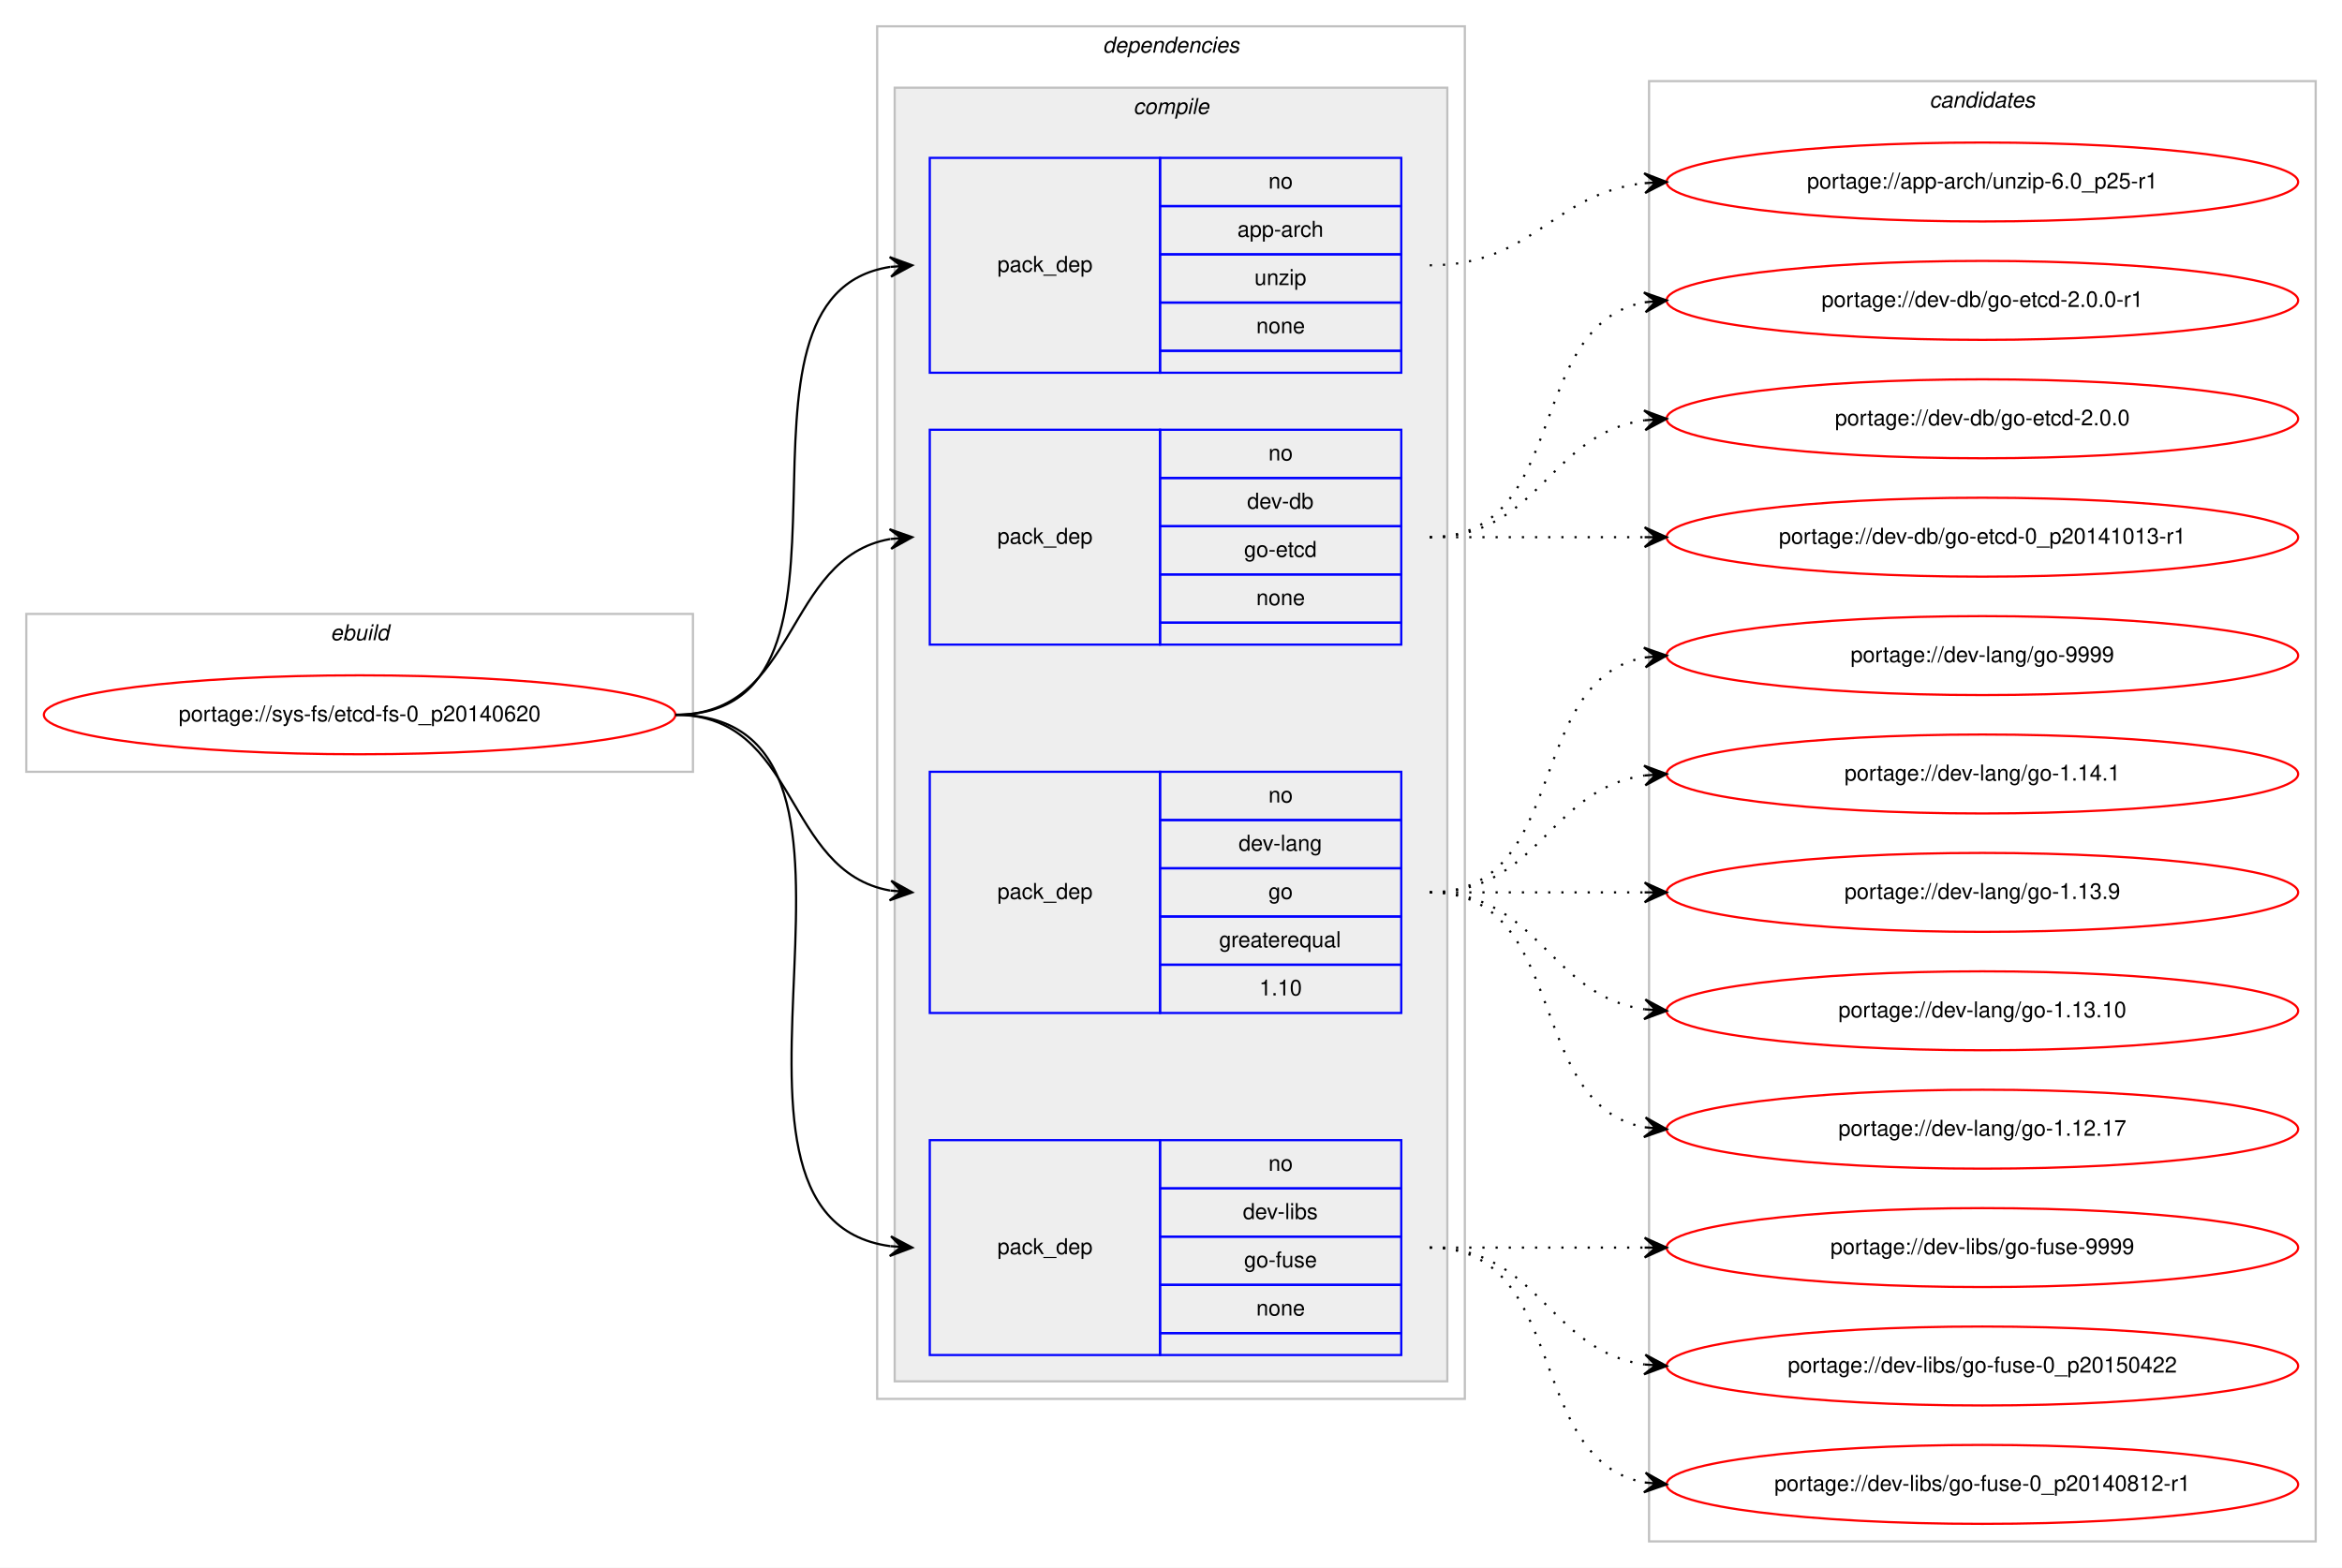
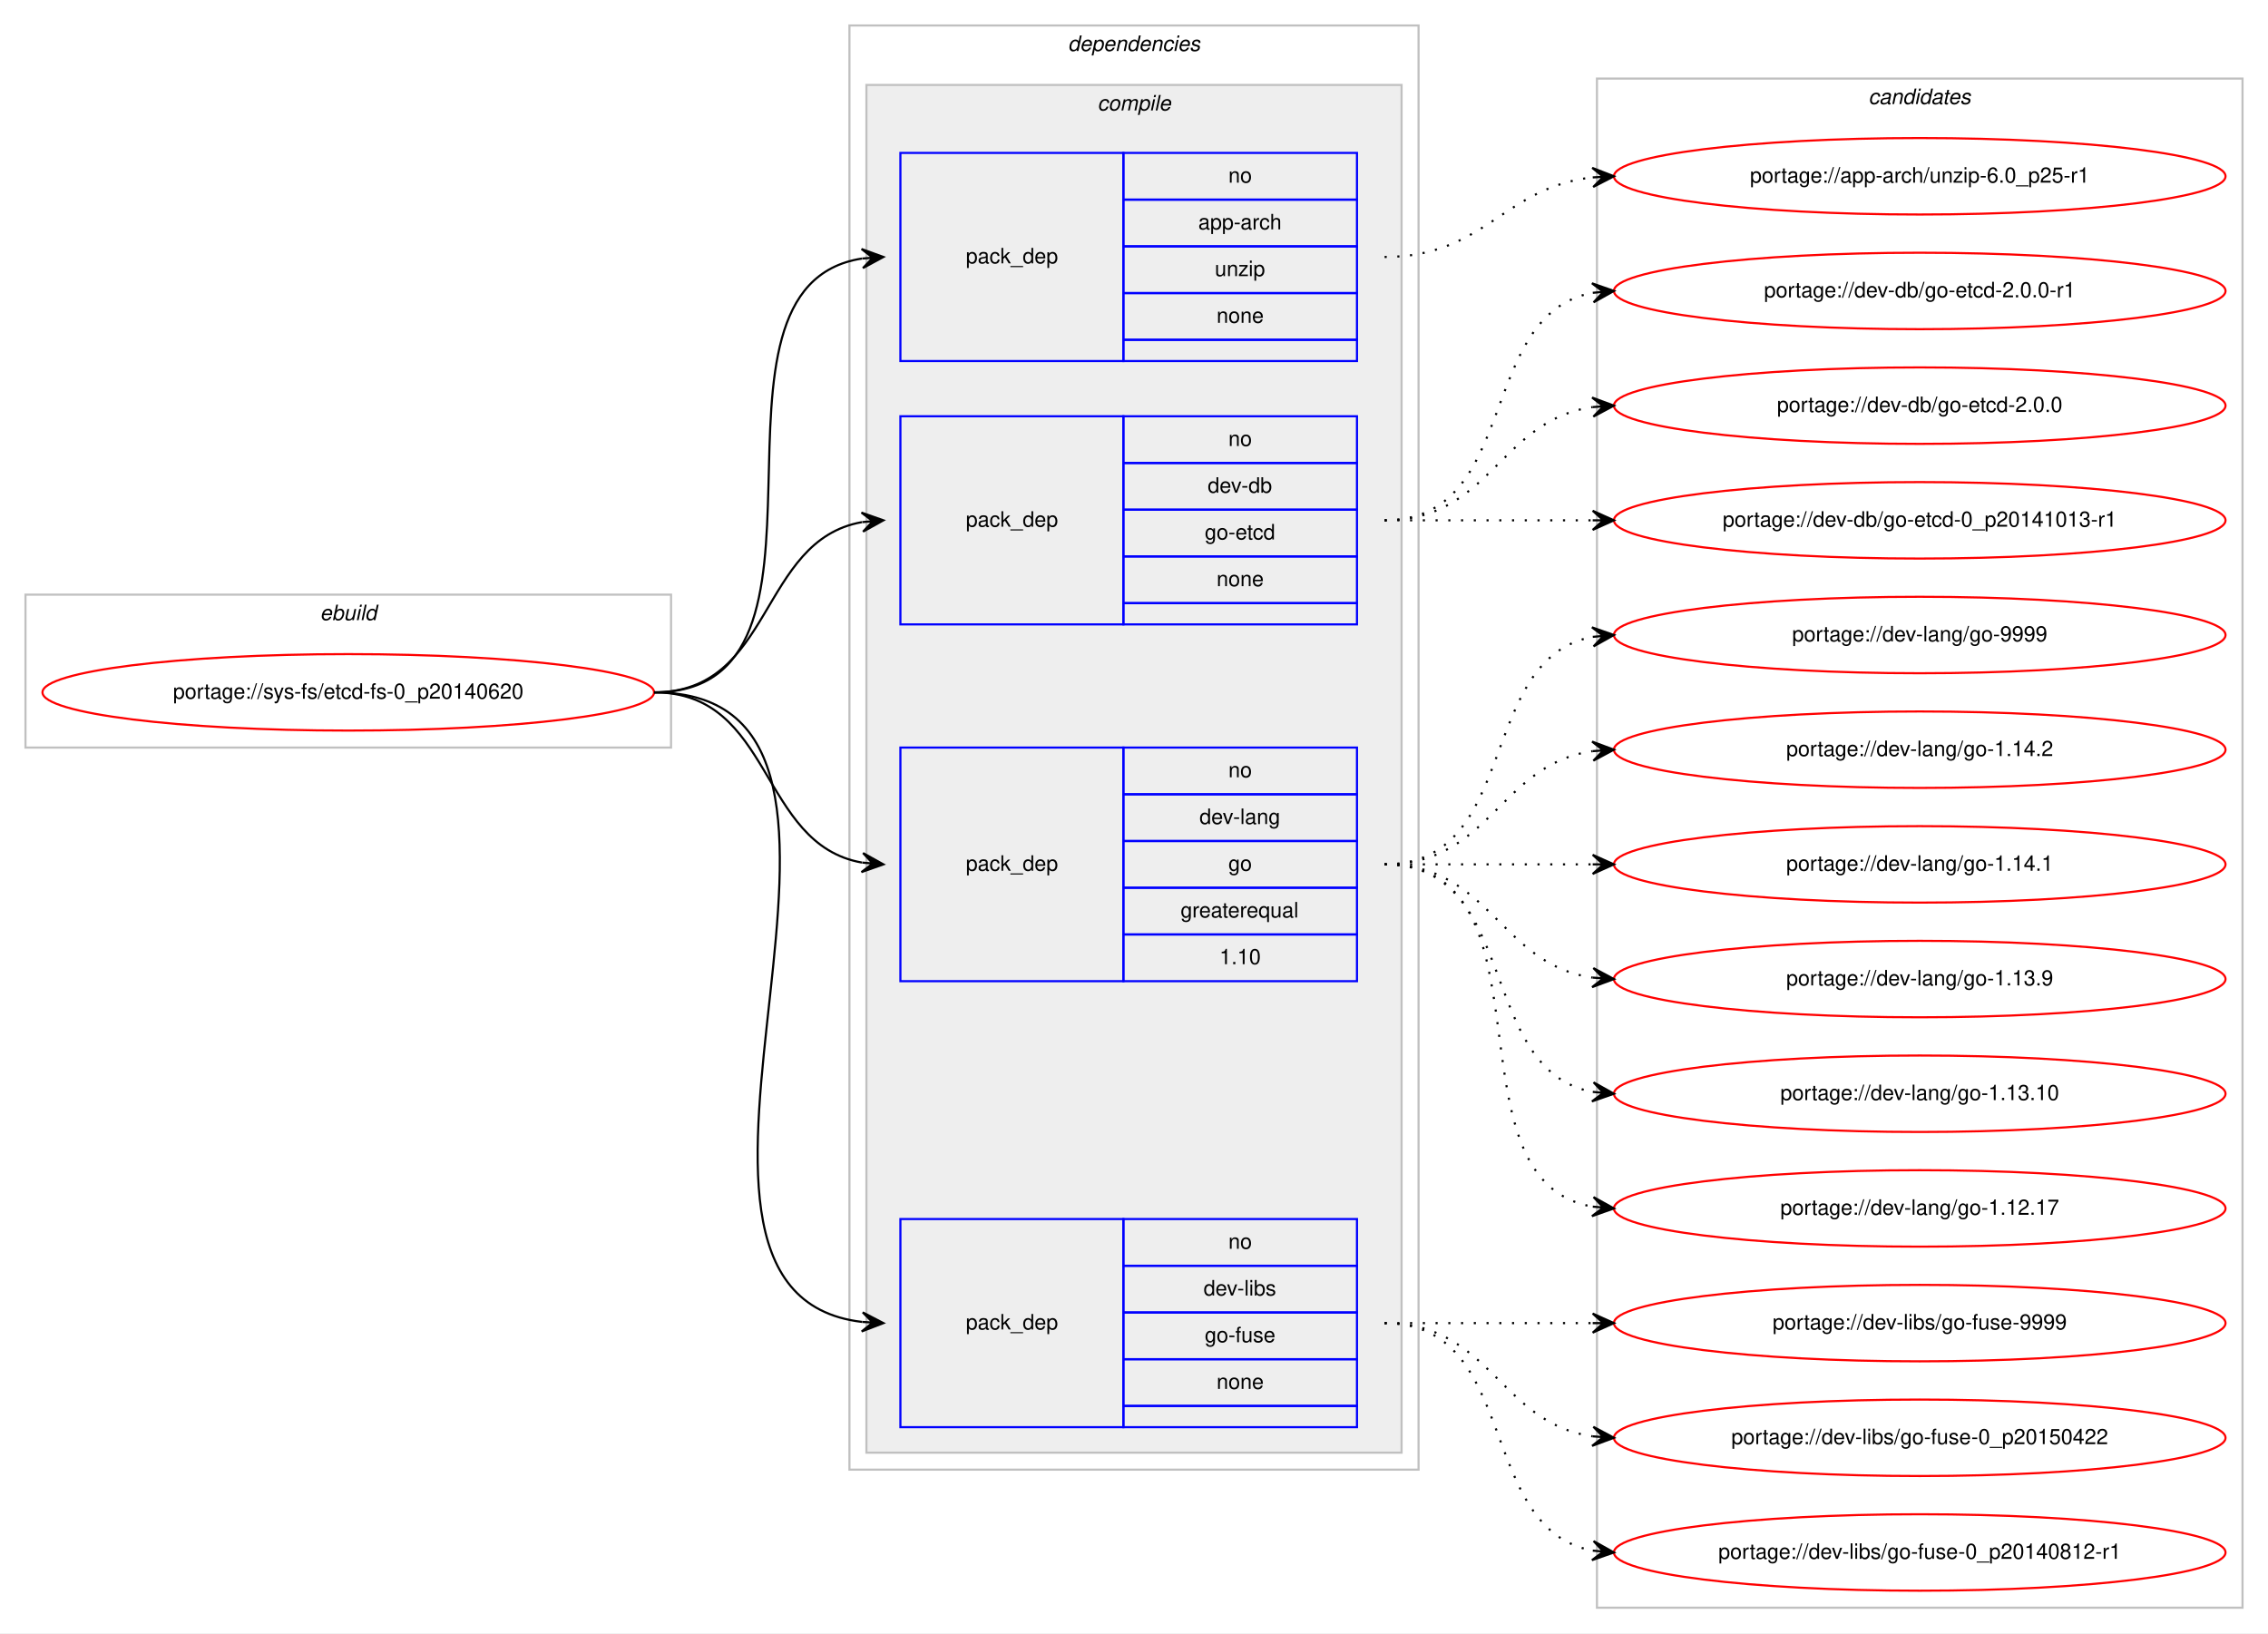
- <svg xmlns="http://www.w3.org/2000/svg" xmlns:xlink="http://www.w3.org/1999/xlink" width="1068pt" height="715pt" viewBox="0.00 0.00 1068.00 715.00">
-   <g id="graph0" class="graph" transform="scale(1 1) rotate(0) translate(4 711)">
-     <polygon fill="#ffffff" stroke="transparent" points="-4,4 -4,-711 1064,-711 1064,4 -4,4" />
+ <svg xmlns="http://www.w3.org/2000/svg" xmlns:xlink="http://www.w3.org/1999/xlink" width="1068pt" height="769pt" viewBox="0.00 0.00 1068.00 769.00">
+   <g id="graph0" class="graph" transform="scale(1 1) rotate(0) translate(4 765)">
+     <polygon fill="#ffffff" stroke="transparent" points="-4,4 -4,-765 1064,-765 1064,4 -4,4" />
    <g id="clust1" class="cluster">
-       <polygon fill="none" stroke="#c0c0c0" points="8,-359 8,-431 312,-431 312,-359 8,-359" />
-       <text text-anchor="start" x="146.663" y="-419" font-family="Helvetica,sans-Serif" font-style="italic" font-size="10.00" fill="#000000">ebuild</text>
+       <polygon fill="none" stroke="#c0c0c0" points="8,-413 8,-485 312,-485 312,-413 8,-413" />
+       <text text-anchor="start" x="146.663" y="-473" font-family="Helvetica,sans-Serif" font-style="italic" font-size="10.00" fill="#000000">ebuild</text>
    </g>
    <g id="clust2" class="cluster">
-       <polygon fill="none" stroke="#c0c0c0" points="396,-73 396,-699 664,-699 664,-73 396,-73" />
-       <text text-anchor="start" x="498.875" y="-687" font-family="Helvetica,sans-Serif" font-style="italic" font-size="10.00" fill="#000000">dependencies</text>
+       <polygon fill="none" stroke="#c0c0c0" points="396,-73 396,-753 664,-753 664,-73 396,-73" />
+       <text text-anchor="start" x="498.875" y="-741" font-family="Helvetica,sans-Serif" font-style="italic" font-size="10.00" fill="#000000">dependencies</text>
    </g>
    <g id="clust3" class="cluster">
-       <polygon fill="#eeeeee" stroke="#c0c0c0" points="404,-81 404,-671 656,-671 656,-81 404,-81" />
-       <text text-anchor="start" x="512.778" y="-659" font-family="Helvetica,sans-Serif" font-style="italic" font-size="10.00" fill="#000000">compile</text>
+       <polygon fill="#eeeeee" stroke="#c0c0c0" points="404,-81 404,-725 656,-725 656,-81 404,-81" />
+       <text text-anchor="start" x="512.778" y="-713" font-family="Helvetica,sans-Serif" font-style="italic" font-size="10.00" fill="#000000">compile</text>
    </g>
    <g id="clust10" class="cluster">
-       <polygon fill="none" stroke="#c0c0c0" points="748,-8 748,-674 1052,-674 1052,-8 748,-8" />
-       <text text-anchor="start" x="875.824" y="-662" font-family="Helvetica,sans-Serif" font-style="italic" font-size="10.00" fill="#000000">candidates</text>
+       <polygon fill="none" stroke="#c0c0c0" points="748,-8 748,-728 1052,-728 1052,-8 748,-8" />
+       <text text-anchor="start" x="875.824" y="-716" font-family="Helvetica,sans-Serif" font-style="italic" font-size="10.00" fill="#000000">candidates</text>
    </g>
    <g id="node1" class="node">
      <g id="a_node1">
        <a xlink:href="../sys-fs/etcd-fs-0_p20140620.svg" xlink:title="portage://sys-fs/etcd-fs-0_p20140620">
-           <ellipse fill="none" stroke="#ff0000" cx="160" cy="-385" rx="144" ry="18" />
-           <text text-anchor="middle" x="160" y="-382" font-family="Helvetica,sans-Serif" font-size="10.00" fill="#000000">portage://sys-fs/etcd-fs-0_p20140620</text>
+           <ellipse fill="none" stroke="#ff0000" cx="160" cy="-439" rx="144" ry="18" />
+           <text text-anchor="middle" x="160" y="-436" font-family="Helvetica,sans-Serif" font-size="10.00" fill="#000000">portage://sys-fs/etcd-fs-0_p20140620</text>
        </a>
      </g>
    </g>
    <g id="node2" class="node">
-       <polygon fill="none" stroke="#0000ff" points="420,-541 420,-639 525,-639 525,-541 420,-541" />
-       <text text-anchor="start" x="450.823" y="-587" font-family="Helvetica,sans-Serif" font-size="10.00" fill="#000000">pack_dep</text>
-       <polygon fill="none" stroke="#0000ff" points="525,-617 525,-639 635,-639 635,-617 525,-617" />
-       <text text-anchor="start" x="574.441" y="-625" font-family="Helvetica,sans-Serif" font-size="10.00" fill="#000000">no</text>
-       <polygon fill="none" stroke="#0000ff" points="525,-595 525,-617 635,-617 635,-595 525,-595" />
-       <text text-anchor="start" x="560.274" y="-603" font-family="Helvetica,sans-Serif" font-size="10.00" fill="#000000">app-arch</text>
-       <polygon fill="none" stroke="#0000ff" points="525,-573 525,-595 635,-595 635,-573 525,-573" />
-       <text text-anchor="start" x="568.052" y="-581" font-family="Helvetica,sans-Serif" font-size="10.00" fill="#000000">unzip</text>
-       <polygon fill="none" stroke="#0000ff" points="525,-551 525,-573 635,-573 635,-551 525,-551" />
-       <text text-anchor="start" x="568.882" y="-559" font-family="Helvetica,sans-Serif" font-size="10.00" fill="#000000">none</text>
-       <polygon fill="none" stroke="#0000ff" points="525,-541 525,-551 635,-551 635,-541 525,-541" />
+       <polygon fill="none" stroke="#0000ff" points="420,-595 420,-693 525,-693 525,-595 420,-595" />
+       <text text-anchor="start" x="450.823" y="-641" font-family="Helvetica,sans-Serif" font-size="10.00" fill="#000000">pack_dep</text>
+       <polygon fill="none" stroke="#0000ff" points="525,-671 525,-693 635,-693 635,-671 525,-671" />
+       <text text-anchor="start" x="574.441" y="-679" font-family="Helvetica,sans-Serif" font-size="10.00" fill="#000000">no</text>
+       <polygon fill="none" stroke="#0000ff" points="525,-649 525,-671 635,-671 635,-649 525,-649" />
+       <text text-anchor="start" x="560.274" y="-657" font-family="Helvetica,sans-Serif" font-size="10.00" fill="#000000">app-arch</text>
+       <polygon fill="none" stroke="#0000ff" points="525,-627 525,-649 635,-649 635,-627 525,-627" />
+       <text text-anchor="start" x="568.052" y="-635" font-family="Helvetica,sans-Serif" font-size="10.00" fill="#000000">unzip</text>
+       <polygon fill="none" stroke="#0000ff" points="525,-605 525,-627 635,-627 635,-605 525,-605" />
+       <text text-anchor="start" x="568.882" y="-613" font-family="Helvetica,sans-Serif" font-size="10.00" fill="#000000">none</text>
+       <polygon fill="none" stroke="#0000ff" points="525,-595 525,-605 635,-605 635,-595 525,-595" />
    </g>
    <g id="edge1" class="edge">
-       <path fill="none" stroke="#000000" d="M304,-385C403.361,-385 315.658,-575.839 401.866,-589.258" />
-       <polygon fill="#000000" stroke="#000000" points="412,-590 401.698,-593.757 407.013,-589.635 402.027,-589.269 402.027,-589.269 402.027,-589.269 407.013,-589.635 402.356,-584.781 412,-590 412,-590" />
+       <path fill="none" stroke="#000000" d="M304,-439C403.361,-439 315.658,-629.839 401.866,-643.258" />
+       <polygon fill="#000000" stroke="#000000" points="412,-644 401.698,-647.757 407.013,-643.635 402.027,-643.269 402.027,-643.269 402.027,-643.269 407.013,-643.635 402.356,-638.781 412,-644 412,-644" />
    </g>
    <g id="node3" class="node">
-       <polygon fill="none" stroke="#0000ff" points="420,-417 420,-515 525,-515 525,-417 420,-417" />
-       <text text-anchor="start" x="450.823" y="-463" font-family="Helvetica,sans-Serif" font-size="10.00" fill="#000000">pack_dep</text>
-       <polygon fill="none" stroke="#0000ff" points="525,-493 525,-515 635,-515 635,-493 525,-493" />
-       <text text-anchor="start" x="574.441" y="-501" font-family="Helvetica,sans-Serif" font-size="10.00" fill="#000000">no</text>
-       <polygon fill="none" stroke="#0000ff" points="525,-471 525,-493 635,-493 635,-471 525,-471" />
-       <text text-anchor="start" x="564.717" y="-479" font-family="Helvetica,sans-Serif" font-size="10.00" fill="#000000">dev-db</text>
-       <polygon fill="none" stroke="#0000ff" points="525,-449 525,-471 635,-471 635,-449 525,-449" />
-       <text text-anchor="start" x="563.328" y="-457" font-family="Helvetica,sans-Serif" font-size="10.00" fill="#000000">go-etcd</text>
-       <polygon fill="none" stroke="#0000ff" points="525,-427 525,-449 635,-449 635,-427 525,-427" />
-       <text text-anchor="start" x="568.882" y="-435" font-family="Helvetica,sans-Serif" font-size="10.00" fill="#000000">none</text>
-       <polygon fill="none" stroke="#0000ff" points="525,-417 525,-427 635,-427 635,-417 525,-417" />
+       <polygon fill="none" stroke="#0000ff" points="420,-471 420,-569 525,-569 525,-471 420,-471" />
+       <text text-anchor="start" x="450.823" y="-517" font-family="Helvetica,sans-Serif" font-size="10.00" fill="#000000">pack_dep</text>
+       <polygon fill="none" stroke="#0000ff" points="525,-547 525,-569 635,-569 635,-547 525,-547" />
+       <text text-anchor="start" x="574.441" y="-555" font-family="Helvetica,sans-Serif" font-size="10.00" fill="#000000">no</text>
+       <polygon fill="none" stroke="#0000ff" points="525,-525 525,-547 635,-547 635,-525 525,-525" />
+       <text text-anchor="start" x="564.717" y="-533" font-family="Helvetica,sans-Serif" font-size="10.00" fill="#000000">dev-db</text>
+       <polygon fill="none" stroke="#0000ff" points="525,-503 525,-525 635,-525 635,-503 525,-503" />
+       <text text-anchor="start" x="563.328" y="-511" font-family="Helvetica,sans-Serif" font-size="10.00" fill="#000000">go-etcd</text>
+       <polygon fill="none" stroke="#0000ff" points="525,-481 525,-503 635,-503 635,-481 525,-481" />
+       <text text-anchor="start" x="568.882" y="-489" font-family="Helvetica,sans-Serif" font-size="10.00" fill="#000000">none</text>
+       <polygon fill="none" stroke="#0000ff" points="525,-471 525,-481 635,-481 635,-471 525,-471" />
    </g>
    <g id="edge2" class="edge">
-       <path fill="none" stroke="#000000" d="M304,-385C360.367,-385 353.189,-456.488 401.861,-465.145" />
-       <polygon fill="#000000" stroke="#000000" points="412,-466 401.657,-469.644 407.018,-465.58 402.035,-465.16 402.035,-465.16 402.035,-465.16 407.018,-465.58 402.413,-460.676 412,-466 412,-466" />
+       <path fill="none" stroke="#000000" d="M304,-439C360.367,-439 353.189,-510.488 401.861,-519.145" />
+       <polygon fill="#000000" stroke="#000000" points="412,-520 401.657,-523.644 407.018,-519.58 402.035,-519.16 402.035,-519.16 402.035,-519.16 407.018,-519.58 402.413,-514.676 412,-520 412,-520" />
    </g>
    <g id="node4" class="node">
-       <polygon fill="none" stroke="#0000ff" points="420,-249 420,-359 525,-359 525,-249 420,-249" />
-       <text text-anchor="start" x="450.823" y="-301" font-family="Helvetica,sans-Serif" font-size="10.00" fill="#000000">pack_dep</text>
-       <polygon fill="none" stroke="#0000ff" points="525,-337 525,-359 635,-359 635,-337 525,-337" />
-       <text text-anchor="start" x="574.441" y="-345" font-family="Helvetica,sans-Serif" font-size="10.00" fill="#000000">no</text>
-       <polygon fill="none" stroke="#0000ff" points="525,-315 525,-337 635,-337 635,-315 525,-315" />
-       <text text-anchor="start" x="560.828" y="-323" font-family="Helvetica,sans-Serif" font-size="10.00" fill="#000000">dev-lang</text>
-       <polygon fill="none" stroke="#0000ff" points="525,-293 525,-315 635,-315 635,-293 525,-293" />
-       <text text-anchor="start" x="574.441" y="-301" font-family="Helvetica,sans-Serif" font-size="10.00" fill="#000000">go</text>
-       <polygon fill="none" stroke="#0000ff" points="525,-271 525,-293 635,-293 635,-271 525,-271" />
-       <text text-anchor="start" x="551.936" y="-279" font-family="Helvetica,sans-Serif" font-size="10.00" fill="#000000">greaterequal</text>
-       <polygon fill="none" stroke="#0000ff" points="525,-249 525,-271 635,-271 635,-249 525,-249" />
-       <text text-anchor="start" x="570.272" y="-257" font-family="Helvetica,sans-Serif" font-size="10.00" fill="#000000">1.10</text>
+       <polygon fill="none" stroke="#0000ff" points="420,-303 420,-413 525,-413 525,-303 420,-303" />
+       <text text-anchor="start" x="450.823" y="-355" font-family="Helvetica,sans-Serif" font-size="10.00" fill="#000000">pack_dep</text>
+       <polygon fill="none" stroke="#0000ff" points="525,-391 525,-413 635,-413 635,-391 525,-391" />
+       <text text-anchor="start" x="574.441" y="-399" font-family="Helvetica,sans-Serif" font-size="10.00" fill="#000000">no</text>
+       <polygon fill="none" stroke="#0000ff" points="525,-369 525,-391 635,-391 635,-369 525,-369" />
+       <text text-anchor="start" x="560.828" y="-377" font-family="Helvetica,sans-Serif" font-size="10.00" fill="#000000">dev-lang</text>
+       <polygon fill="none" stroke="#0000ff" points="525,-347 525,-369 635,-369 635,-347 525,-347" />
+       <text text-anchor="start" x="574.441" y="-355" font-family="Helvetica,sans-Serif" font-size="10.00" fill="#000000">go</text>
+       <polygon fill="none" stroke="#0000ff" points="525,-325 525,-347 635,-347 635,-325 525,-325" />
+       <text text-anchor="start" x="551.936" y="-333" font-family="Helvetica,sans-Serif" font-size="10.00" fill="#000000">greaterequal</text>
+       <polygon fill="none" stroke="#0000ff" points="525,-303 525,-325 635,-325 635,-303 525,-303" />
+       <text text-anchor="start" x="570.272" y="-311" font-family="Helvetica,sans-Serif" font-size="10.00" fill="#000000">1.10</text>
    </g>
    <g id="edge3" class="edge">
-       <path fill="none" stroke="#000000" d="M304,-385C360.367,-385 353.189,-313.512 401.861,-304.855" />
-       <polygon fill="#000000" stroke="#000000" points="412,-304 402.413,-309.324 407.018,-304.42 402.035,-304.84 402.035,-304.84 402.035,-304.84 407.018,-304.42 401.657,-300.356 412,-304 412,-304" />
+       <path fill="none" stroke="#000000" d="M304,-439C360.367,-439 353.189,-367.512 401.861,-358.855" />
+       <polygon fill="#000000" stroke="#000000" points="412,-358 402.413,-363.324 407.018,-358.42 402.035,-358.84 402.035,-358.84 402.035,-358.84 407.018,-358.42 401.657,-354.356 412,-358 412,-358" />
    </g>
    <g id="node5" class="node">
      <polygon fill="none" stroke="#0000ff" points="420,-93 420,-191 525,-191 525,-93 420,-93" />
      <text text-anchor="start" x="450.823" y="-139" font-family="Helvetica,sans-Serif" font-size="10.00" fill="#000000">pack_dep</text>
      <polygon fill="none" stroke="#0000ff" points="525,-169 525,-191 635,-191 635,-169 525,-169" />
      <text text-anchor="start" x="574.441" y="-177" font-family="Helvetica,sans-Serif" font-size="10.00" fill="#000000">no</text>
      <polygon fill="none" stroke="#0000ff" points="525,-147 525,-169 635,-169 635,-147 525,-147" />
      <text text-anchor="start" x="562.778" y="-155" font-family="Helvetica,sans-Serif" font-size="10.00" fill="#000000">dev-libs</text>
      <polygon fill="none" stroke="#0000ff" points="525,-125 525,-147 635,-147 635,-125 525,-125" />
      <text text-anchor="start" x="563.328" y="-133" font-family="Helvetica,sans-Serif" font-size="10.00" fill="#000000">go-fuse</text>
      <polygon fill="none" stroke="#0000ff" points="525,-103 525,-125 635,-125 635,-103 525,-103" />
      <text text-anchor="start" x="568.882" y="-111" font-family="Helvetica,sans-Serif" font-size="10.00" fill="#000000">none</text>
      <polygon fill="none" stroke="#0000ff" points="525,-93 525,-103 635,-103 635,-93 525,-93" />
    </g>
    <g id="edge4" class="edge">
-       <path fill="none" stroke="#000000" d="M304,-385C418.608,-385 301.36,-156.49 401.93,-142.655" />
-       <polygon fill="#000000" stroke="#000000" points="412,-142 402.313,-147.139 407.01,-142.324 402.021,-142.649 402.021,-142.649 402.021,-142.649 407.01,-142.324 401.729,-138.158 412,-142 412,-142" />
+       <path fill="none" stroke="#000000" d="M304,-439C440.89,-439 280.122,-156.891 401.897,-142.565" />
+       <polygon fill="#000000" stroke="#000000" points="412,-142 402.267,-147.051 407.008,-142.279 402.016,-142.558 402.016,-142.558 402.016,-142.558 407.008,-142.279 401.764,-138.065 412,-142 412,-142" />
    </g>
    <g id="node6" class="node">
      <g id="a_node6">
        <a xlink:href="../app-arch/unzip-6.0_p25-r1.svg" xlink:title="portage://app-arch/unzip-6.0_p25-r1">
-           <ellipse fill="none" stroke="#ff0000" cx="900" cy="-628" rx="144" ry="18" />
-           <text text-anchor="middle" x="900" y="-625" font-family="Helvetica,sans-Serif" font-size="10.00" fill="#000000">portage://app-arch/unzip-6.0_p25-r1</text>
+           <ellipse fill="none" stroke="#ff0000" cx="900" cy="-682" rx="144" ry="18" />
+           <text text-anchor="middle" x="900" y="-679" font-family="Helvetica,sans-Serif" font-size="10.00" fill="#000000">portage://app-arch/unzip-6.0_p25-r1</text>
        </a>
      </g>
    </g>
    <g id="edge5" class="edge">
-       <path fill="none" stroke="#000000" stroke-dasharray="1,5" d="M648,-590C695.307,-590 704.019,-622.844 745.898,-627.463" />
-       <polygon fill="#000000" stroke="#000000" points="756,-628 745.775,-631.963 751.007,-627.735 746.014,-627.469 746.014,-627.469 746.014,-627.469 751.007,-627.735 746.253,-622.975 756,-628 756,-628" />
+       <path fill="none" stroke="#000000" stroke-dasharray="1,5" d="M648,-644C695.307,-644 704.019,-676.844 745.898,-681.463" />
+       <polygon fill="#000000" stroke="#000000" points="756,-682 745.775,-685.963 751.007,-681.735 746.014,-681.469 746.014,-681.469 746.014,-681.469 751.007,-681.735 746.253,-676.975 756,-682 756,-682" />
    </g>
    <g id="node7" class="node">
      <g id="a_node7">
        <a xlink:href="../dev-db/go-etcd-2.0.0-r1.svg" xlink:title="portage://dev-db/go-etcd-2.0.0-r1">
-           <ellipse fill="none" stroke="#ff0000" cx="900" cy="-574" rx="144" ry="18" />
-           <text text-anchor="middle" x="900" y="-571" font-family="Helvetica,sans-Serif" font-size="10.00" fill="#000000">portage://dev-db/go-etcd-2.0.0-r1</text>
+           <ellipse fill="none" stroke="#ff0000" cx="900" cy="-628" rx="144" ry="18" />
+           <text text-anchor="middle" x="900" y="-625" font-family="Helvetica,sans-Serif" font-size="10.00" fill="#000000">portage://dev-db/go-etcd-2.0.0-r1</text>
        </a>
      </g>
    </g>
    <g id="edge6" class="edge">
-       <path fill="none" stroke="#000000" stroke-dasharray="1,5" d="M648,-466C712.303,-466 690.78,-562.91 746.031,-573.131" />
-       <polygon fill="#000000" stroke="#000000" points="756,-574 745.647,-577.614 751.019,-573.566 746.038,-573.131 746.038,-573.131 746.038,-573.131 751.019,-573.566 746.429,-568.648 756,-574 756,-574" />
+       <path fill="none" stroke="#000000" stroke-dasharray="1,5" d="M648,-520C712.303,-520 690.78,-616.91 746.031,-627.131" />
+       <polygon fill="#000000" stroke="#000000" points="756,-628 745.647,-631.614 751.019,-627.566 746.038,-627.131 746.038,-627.131 746.038,-627.131 751.019,-627.566 746.429,-622.648 756,-628 756,-628" />
    </g>
    <g id="node8" class="node">
      <g id="a_node8">
        <a xlink:href="../dev-db/go-etcd-2.0.0.svg" xlink:title="portage://dev-db/go-etcd-2.0.0">
-           <ellipse fill="none" stroke="#ff0000" cx="900" cy="-520" rx="144" ry="18" />
-           <text text-anchor="middle" x="900" y="-517" font-family="Helvetica,sans-Serif" font-size="10.00" fill="#000000">portage://dev-db/go-etcd-2.0.0</text>
+           <ellipse fill="none" stroke="#ff0000" cx="900" cy="-574" rx="144" ry="18" />
+           <text text-anchor="middle" x="900" y="-571" font-family="Helvetica,sans-Serif" font-size="10.00" fill="#000000">portage://dev-db/go-etcd-2.0.0</text>
        </a>
      </g>
    </g>
    <g id="edge7" class="edge">
-       <path fill="none" stroke="#000000" stroke-dasharray="1,5" d="M648,-466C698.102,-466 702.012,-513.066 745.979,-519.317" />
-       <polygon fill="#000000" stroke="#000000" points="756,-520 745.717,-523.81 751.012,-519.66 746.023,-519.32 746.023,-519.32 746.023,-519.32 751.012,-519.66 746.329,-514.831 756,-520 756,-520" />
+       <path fill="none" stroke="#000000" stroke-dasharray="1,5" d="M648,-520C698.102,-520 702.012,-567.066 745.979,-573.317" />
+       <polygon fill="#000000" stroke="#000000" points="756,-574 745.717,-577.81 751.012,-573.66 746.023,-573.32 746.023,-573.32 746.023,-573.32 751.012,-573.66 746.329,-568.831 756,-574 756,-574" />
    </g>
    <g id="node9" class="node">
      <g id="a_node9">
        <a xlink:href="../dev-db/go-etcd-0_p20141013-r1.svg" xlink:title="portage://dev-db/go-etcd-0_p20141013-r1">
-           <ellipse fill="none" stroke="#ff0000" cx="900" cy="-466" rx="144" ry="18" />
-           <text text-anchor="middle" x="900" y="-463" font-family="Helvetica,sans-Serif" font-size="10.00" fill="#000000">portage://dev-db/go-etcd-0_p20141013-r1</text>
+           <ellipse fill="none" stroke="#ff0000" cx="900" cy="-520" rx="144" ry="18" />
+           <text text-anchor="middle" x="900" y="-517" font-family="Helvetica,sans-Serif" font-size="10.00" fill="#000000">portage://dev-db/go-etcd-0_p20141013-r1</text>
        </a>
      </g>
    </g>
    <g id="edge8" class="edge">
-       <path fill="none" stroke="#000000" stroke-dasharray="1,5" d="M648,-466C692.438,-466 706.02,-466 745.878,-466" />
-       <polygon fill="#000000" stroke="#000000" points="756,-466 746,-470.5 751,-466 746,-466 746,-466 746,-466 751,-466 746,-461.5 756,-466 756,-466" />
+       <path fill="none" stroke="#000000" stroke-dasharray="1,5" d="M648,-520C692.438,-520 706.02,-520 745.878,-520" />
+       <polygon fill="#000000" stroke="#000000" points="756,-520 746,-524.5 751,-520 746,-520 746,-520 746,-520 751,-520 746,-515.5 756,-520 756,-520" />
    </g>
    <g id="node10" class="node">
      <g id="a_node10">
        <a xlink:href="../dev-lang/go-9999.svg" xlink:title="portage://dev-lang/go-9999">
-           <ellipse fill="none" stroke="#ff0000" cx="900" cy="-412" rx="144" ry="18" />
-           <text text-anchor="middle" x="900" y="-409" font-family="Helvetica,sans-Serif" font-size="10.00" fill="#000000">portage://dev-lang/go-9999</text>
+           <ellipse fill="none" stroke="#ff0000" cx="900" cy="-466" rx="144" ry="18" />
+           <text text-anchor="middle" x="900" y="-463" font-family="Helvetica,sans-Serif" font-size="10.00" fill="#000000">portage://dev-lang/go-9999</text>
        </a>
      </g>
    </g>
    <g id="edge9" class="edge">
-       <path fill="none" stroke="#000000" stroke-dasharray="1,5" d="M648,-304C712.303,-304 690.78,-400.91 746.031,-411.131" />
-       <polygon fill="#000000" stroke="#000000" points="756,-412 745.647,-415.614 751.019,-411.566 746.038,-411.131 746.038,-411.131 746.038,-411.131 751.019,-411.566 746.429,-406.648 756,-412 756,-412" />
+       <path fill="none" stroke="#000000" stroke-dasharray="1,5" d="M648,-358C712.303,-358 690.78,-454.91 746.031,-465.131" />
+       <polygon fill="#000000" stroke="#000000" points="756,-466 745.647,-469.614 751.019,-465.566 746.038,-465.131 746.038,-465.131 746.038,-465.131 751.019,-465.566 746.429,-460.648 756,-466 756,-466" />
    </g>
    <g id="node11" class="node">
      <g id="a_node11">
+         <a xlink:href="../dev-lang/go-1.14.2.svg" xlink:title="portage://dev-lang/go-1.14.2">
+           <ellipse fill="none" stroke="#ff0000" cx="900" cy="-412" rx="144" ry="18" />
+           <text text-anchor="middle" x="900" y="-409" font-family="Helvetica,sans-Serif" font-size="10.00" fill="#000000">portage://dev-lang/go-1.14.2</text>
+         </a>
+       </g>
+     </g>
+     <g id="edge10" class="edge">
+       <path fill="none" stroke="#000000" stroke-dasharray="1,5" d="M648,-358C698.102,-358 702.012,-405.066 745.979,-411.317" />
+       <polygon fill="#000000" stroke="#000000" points="756,-412 745.717,-415.81 751.012,-411.66 746.023,-411.32 746.023,-411.32 746.023,-411.32 751.012,-411.66 746.329,-406.831 756,-412 756,-412" />
+     </g>
+     <g id="node12" class="node">
+       <g id="a_node12">
        <a xlink:href="../dev-lang/go-1.14.1.svg" xlink:title="portage://dev-lang/go-1.14.1">
          <ellipse fill="none" stroke="#ff0000" cx="900" cy="-358" rx="144" ry="18" />
          <text text-anchor="middle" x="900" y="-355" font-family="Helvetica,sans-Serif" font-size="10.00" fill="#000000">portage://dev-lang/go-1.14.1</text>
        </a>
      </g>
    </g>
-     <g id="edge10" class="edge">
-       <path fill="none" stroke="#000000" stroke-dasharray="1,5" d="M648,-304C698.102,-304 702.012,-351.066 745.979,-357.317" />
-       <polygon fill="#000000" stroke="#000000" points="756,-358 745.717,-361.81 751.012,-357.66 746.023,-357.32 746.023,-357.32 746.023,-357.32 751.012,-357.66 746.329,-352.831 756,-358 756,-358" />
-     </g>
-     <g id="node12" class="node">
-       <g id="a_node12">
+     <g id="edge11" class="edge">
+       <path fill="none" stroke="#000000" stroke-dasharray="1,5" d="M648,-358C692.438,-358 706.02,-358 745.878,-358" />
+       <polygon fill="#000000" stroke="#000000" points="756,-358 746,-362.5 751,-358 746,-358 746,-358 746,-358 751,-358 746,-353.5 756,-358 756,-358" />
+     </g>
+     <g id="node13" class="node">
+       <g id="a_node13">
        <a xlink:href="../dev-lang/go-1.13.9.svg" xlink:title="portage://dev-lang/go-1.13.9">
          <ellipse fill="none" stroke="#ff0000" cx="900" cy="-304" rx="144" ry="18" />
          <text text-anchor="middle" x="900" y="-301" font-family="Helvetica,sans-Serif" font-size="10.00" fill="#000000">portage://dev-lang/go-1.13.9</text>
        </a>
      </g>
    </g>
-     <g id="edge11" class="edge">
-       <path fill="none" stroke="#000000" stroke-dasharray="1,5" d="M648,-304C692.438,-304 706.02,-304 745.878,-304" />
-       <polygon fill="#000000" stroke="#000000" points="756,-304 746,-308.5 751,-304 746,-304 746,-304 746,-304 751,-304 746,-299.5 756,-304 756,-304" />
-     </g>
-     <g id="node13" class="node">
-       <g id="a_node13">
+     <g id="edge12" class="edge">
+       <path fill="none" stroke="#000000" stroke-dasharray="1,5" d="M648,-358C698.102,-358 702.012,-310.934 745.979,-304.683" />
+       <polygon fill="#000000" stroke="#000000" points="756,-304 746.329,-309.169 751.012,-304.34 746.023,-304.68 746.023,-304.68 746.023,-304.68 751.012,-304.34 745.717,-300.19 756,-304 756,-304" />
+     </g>
+     <g id="node14" class="node">
+       <g id="a_node14">
        <a xlink:href="../dev-lang/go-1.13.10.svg" xlink:title="portage://dev-lang/go-1.13.10">
          <ellipse fill="none" stroke="#ff0000" cx="900" cy="-250" rx="144" ry="18" />
          <text text-anchor="middle" x="900" y="-247" font-family="Helvetica,sans-Serif" font-size="10.00" fill="#000000">portage://dev-lang/go-1.13.10</text>
        </a>
      </g>
    </g>
-     <g id="edge12" class="edge">
-       <path fill="none" stroke="#000000" stroke-dasharray="1,5" d="M648,-304C698.102,-304 702.012,-256.934 745.979,-250.683" />
-       <polygon fill="#000000" stroke="#000000" points="756,-250 746.329,-255.169 751.012,-250.34 746.023,-250.68 746.023,-250.68 746.023,-250.68 751.012,-250.34 745.717,-246.19 756,-250 756,-250" />
-     </g>
-     <g id="node14" class="node">
-       <g id="a_node14">
+     <g id="edge13" class="edge">
+       <path fill="none" stroke="#000000" stroke-dasharray="1,5" d="M648,-358C712.303,-358 690.78,-261.09 746.031,-250.869" />
+       <polygon fill="#000000" stroke="#000000" points="756,-250 746.429,-255.352 751.019,-250.434 746.038,-250.869 746.038,-250.869 746.038,-250.869 751.019,-250.434 745.647,-246.386 756,-250 756,-250" />
+     </g>
+     <g id="node15" class="node">
+       <g id="a_node15">
        <a xlink:href="../dev-lang/go-1.12.17.svg" xlink:title="portage://dev-lang/go-1.12.17">
          <ellipse fill="none" stroke="#ff0000" cx="900" cy="-196" rx="144" ry="18" />
          <text text-anchor="middle" x="900" y="-193" font-family="Helvetica,sans-Serif" font-size="10.00" fill="#000000">portage://dev-lang/go-1.12.17</text>
        </a>
      </g>
    </g>
-     <g id="edge13" class="edge">
-       <path fill="none" stroke="#000000" stroke-dasharray="1,5" d="M648,-304C712.303,-304 690.78,-207.09 746.031,-196.869" />
-       <polygon fill="#000000" stroke="#000000" points="756,-196 746.429,-201.352 751.019,-196.434 746.038,-196.869 746.038,-196.869 746.038,-196.869 751.019,-196.434 745.647,-192.386 756,-196 756,-196" />
-     </g>
-     <g id="node15" class="node">
-       <g id="a_node15">
+     <g id="edge14" class="edge">
+       <path fill="none" stroke="#000000" stroke-dasharray="1,5" d="M648,-358C730.815,-358 674.779,-209.623 745.661,-196.872" />
+       <polygon fill="#000000" stroke="#000000" points="756,-196 746.413,-201.324 751.018,-196.42 746.035,-196.84 746.035,-196.84 746.035,-196.84 751.018,-196.42 745.657,-192.356 756,-196 756,-196" />
+     </g>
+     <g id="node16" class="node">
+       <g id="a_node16">
        <a xlink:href="../dev-libs/go-fuse-9999.svg" xlink:title="portage://dev-libs/go-fuse-9999">
          <ellipse fill="none" stroke="#ff0000" cx="900" cy="-142" rx="144" ry="18" />
          <text text-anchor="middle" x="900" y="-139" font-family="Helvetica,sans-Serif" font-size="10.00" fill="#000000">portage://dev-libs/go-fuse-9999</text>
        </a>
      </g>
    </g>
-     <g id="edge14" class="edge">
+     <g id="edge15" class="edge">
      <path fill="none" stroke="#000000" stroke-dasharray="1,5" d="M648,-142C692.438,-142 706.02,-142 745.878,-142" />
      <polygon fill="#000000" stroke="#000000" points="756,-142 746,-146.5 751,-142 746,-142 746,-142 746,-142 751,-142 746,-137.5 756,-142 756,-142" />
    </g>
-     <g id="node16" class="node">
-       <g id="a_node16">
+     <g id="node17" class="node">
+       <g id="a_node17">
        <a xlink:href="../dev-libs/go-fuse-0_p20150422.svg" xlink:title="portage://dev-libs/go-fuse-0_p20150422">
          <ellipse fill="none" stroke="#ff0000" cx="900" cy="-88" rx="144" ry="18" />
          <text text-anchor="middle" x="900" y="-85" font-family="Helvetica,sans-Serif" font-size="10.00" fill="#000000">portage://dev-libs/go-fuse-0_p20150422</text>
        </a>
      </g>
    </g>
-     <g id="edge15" class="edge">
+     <g id="edge16" class="edge">
      <path fill="none" stroke="#000000" stroke-dasharray="1,5" d="M648,-142C698.102,-142 702.012,-94.934 745.979,-88.683" />
      <polygon fill="#000000" stroke="#000000" points="756,-88 746.329,-93.169 751.012,-88.34 746.023,-88.68 746.023,-88.68 746.023,-88.68 751.012,-88.34 745.717,-84.19 756,-88 756,-88" />
    </g>
-     <g id="node17" class="node">
-       <g id="a_node17">
+     <g id="node18" class="node">
+       <g id="a_node18">
        <a xlink:href="../dev-libs/go-fuse-0_p20140812-r1.svg" xlink:title="portage://dev-libs/go-fuse-0_p20140812-r1">
          <ellipse fill="none" stroke="#ff0000" cx="900" cy="-34" rx="144" ry="18" />
          <text text-anchor="middle" x="900" y="-31" font-family="Helvetica,sans-Serif" font-size="10.00" fill="#000000">portage://dev-libs/go-fuse-0_p20140812-r1</text>
        </a>
      </g>
    </g>
-     <g id="edge16" class="edge">
+     <g id="edge17" class="edge">
      <path fill="none" stroke="#000000" stroke-dasharray="1,5" d="M648,-142C712.303,-142 690.78,-45.09 746.031,-34.869" />
      <polygon fill="#000000" stroke="#000000" points="756,-34 746.429,-39.352 751.019,-34.434 746.038,-34.869 746.038,-34.869 746.038,-34.869 751.019,-34.434 745.647,-30.386 756,-34 756,-34" />
    </g>
  </g>
</svg>
